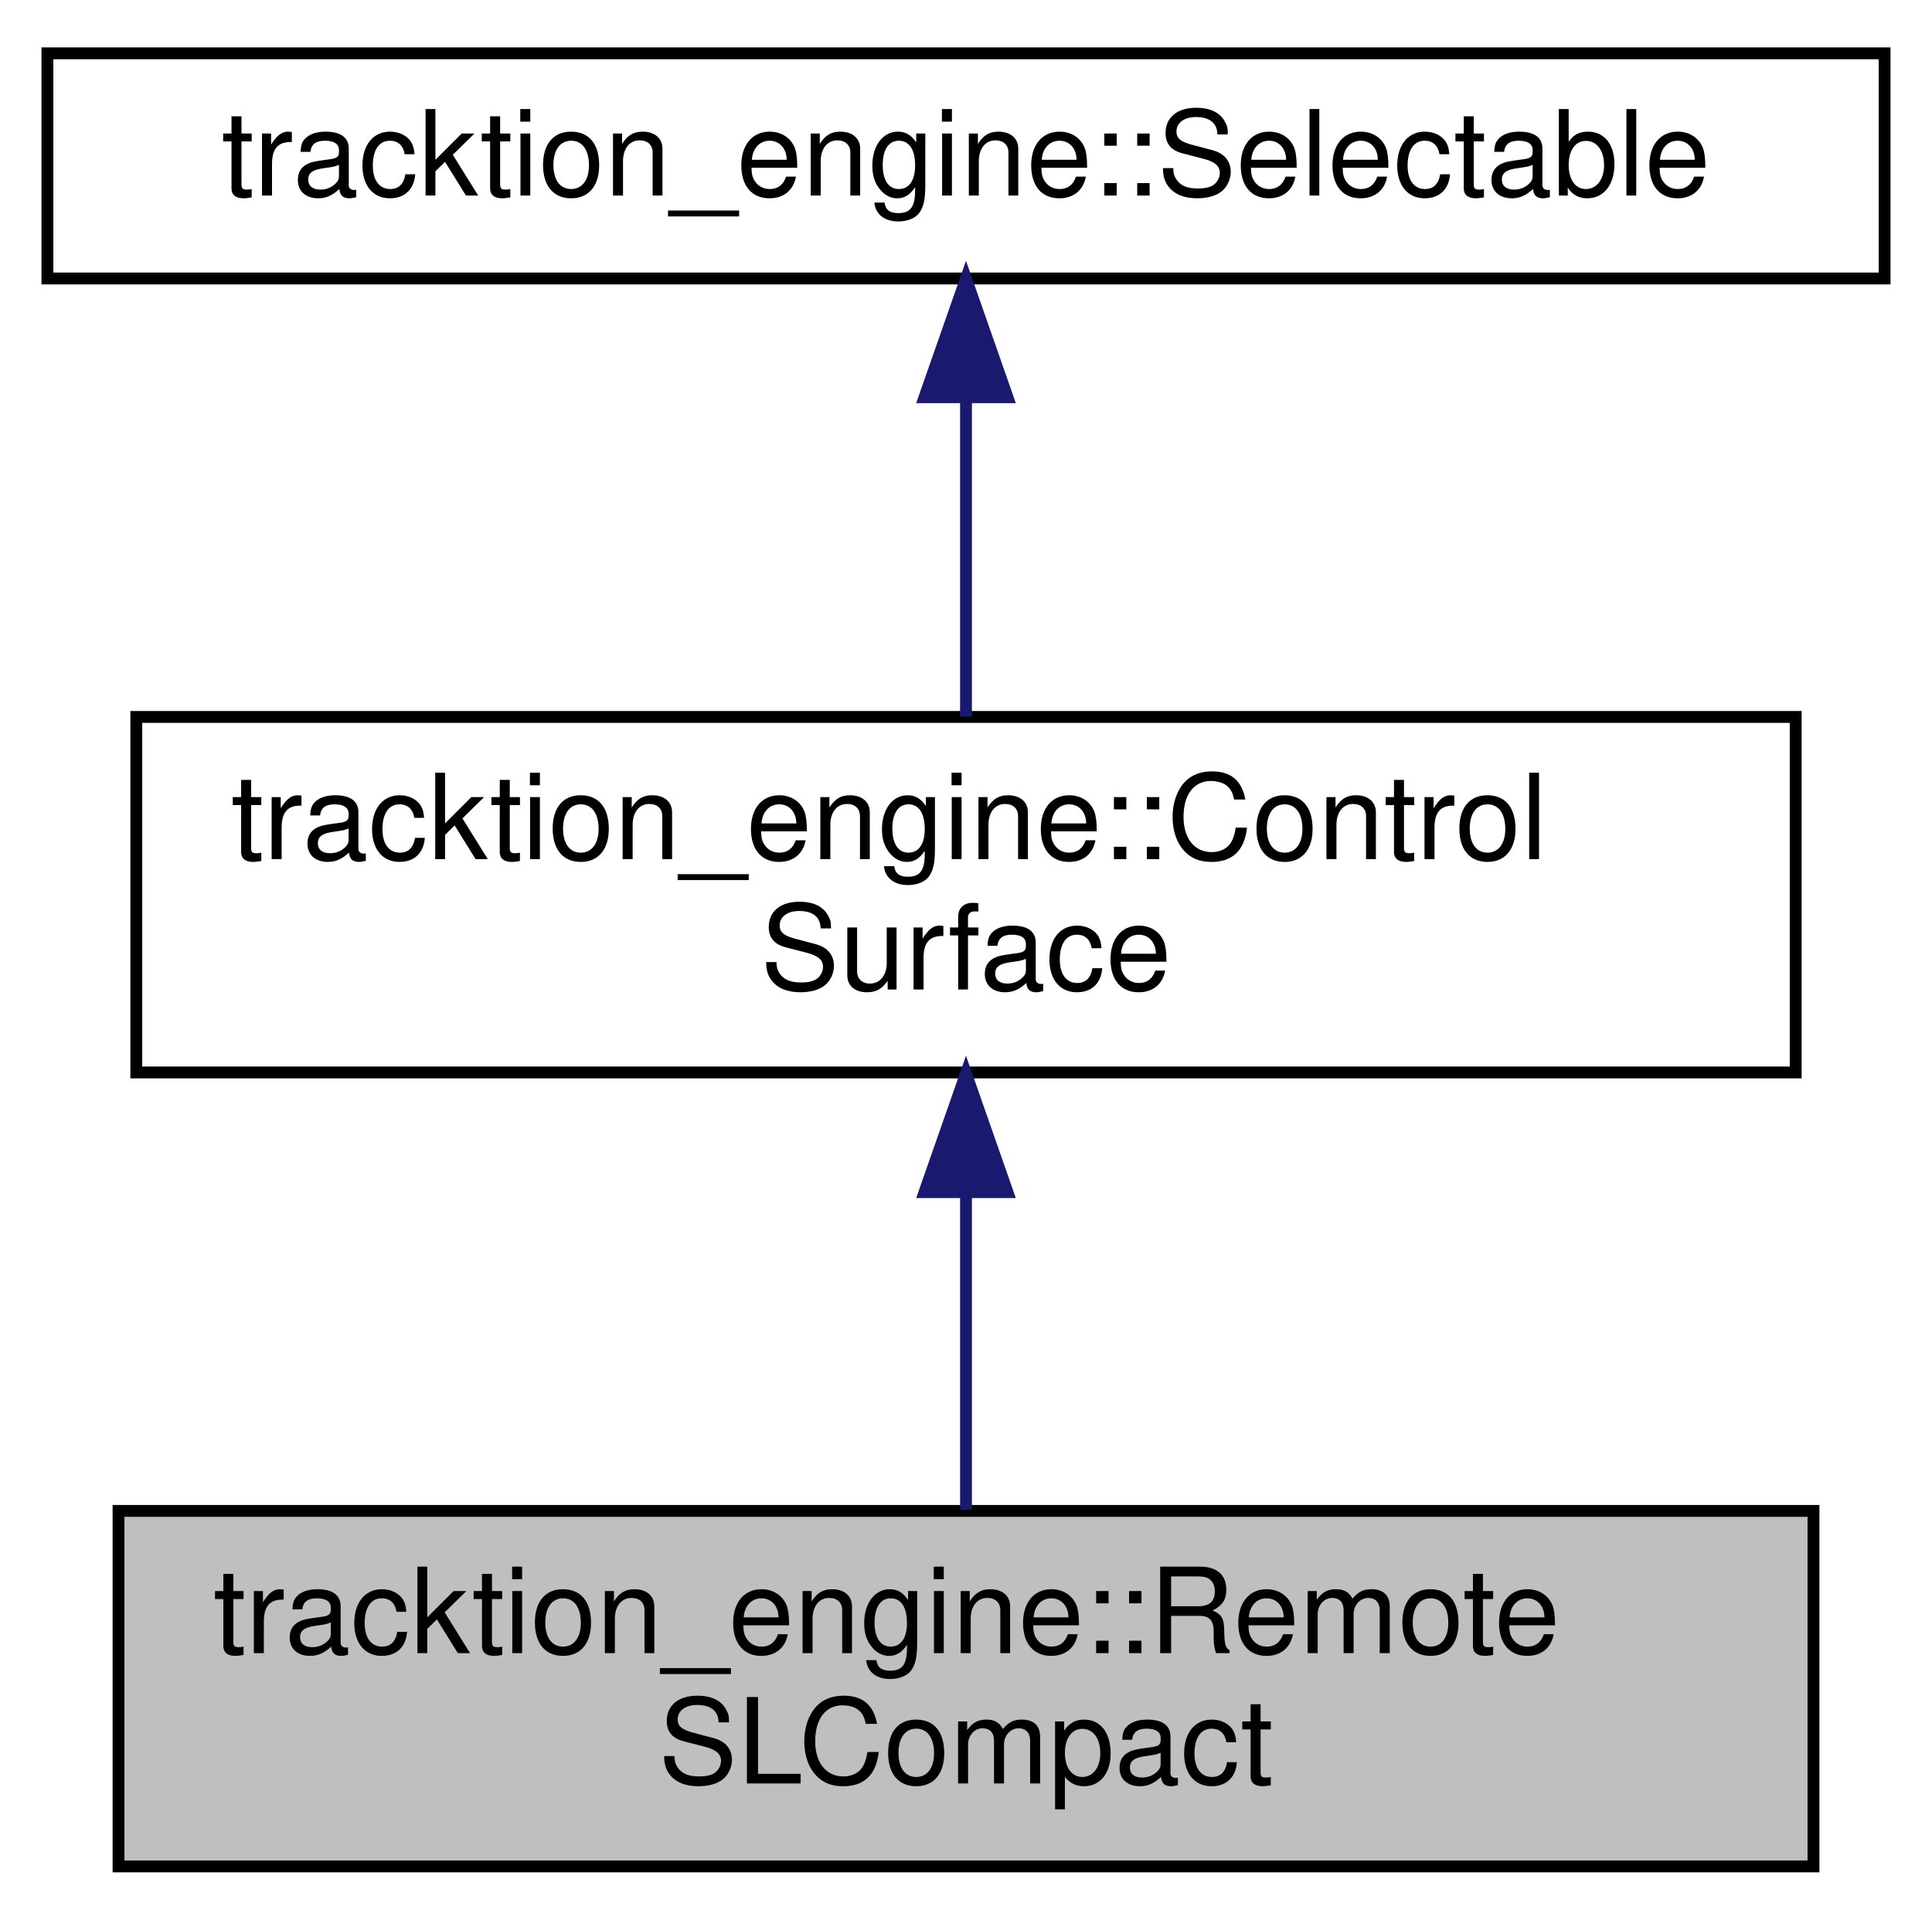
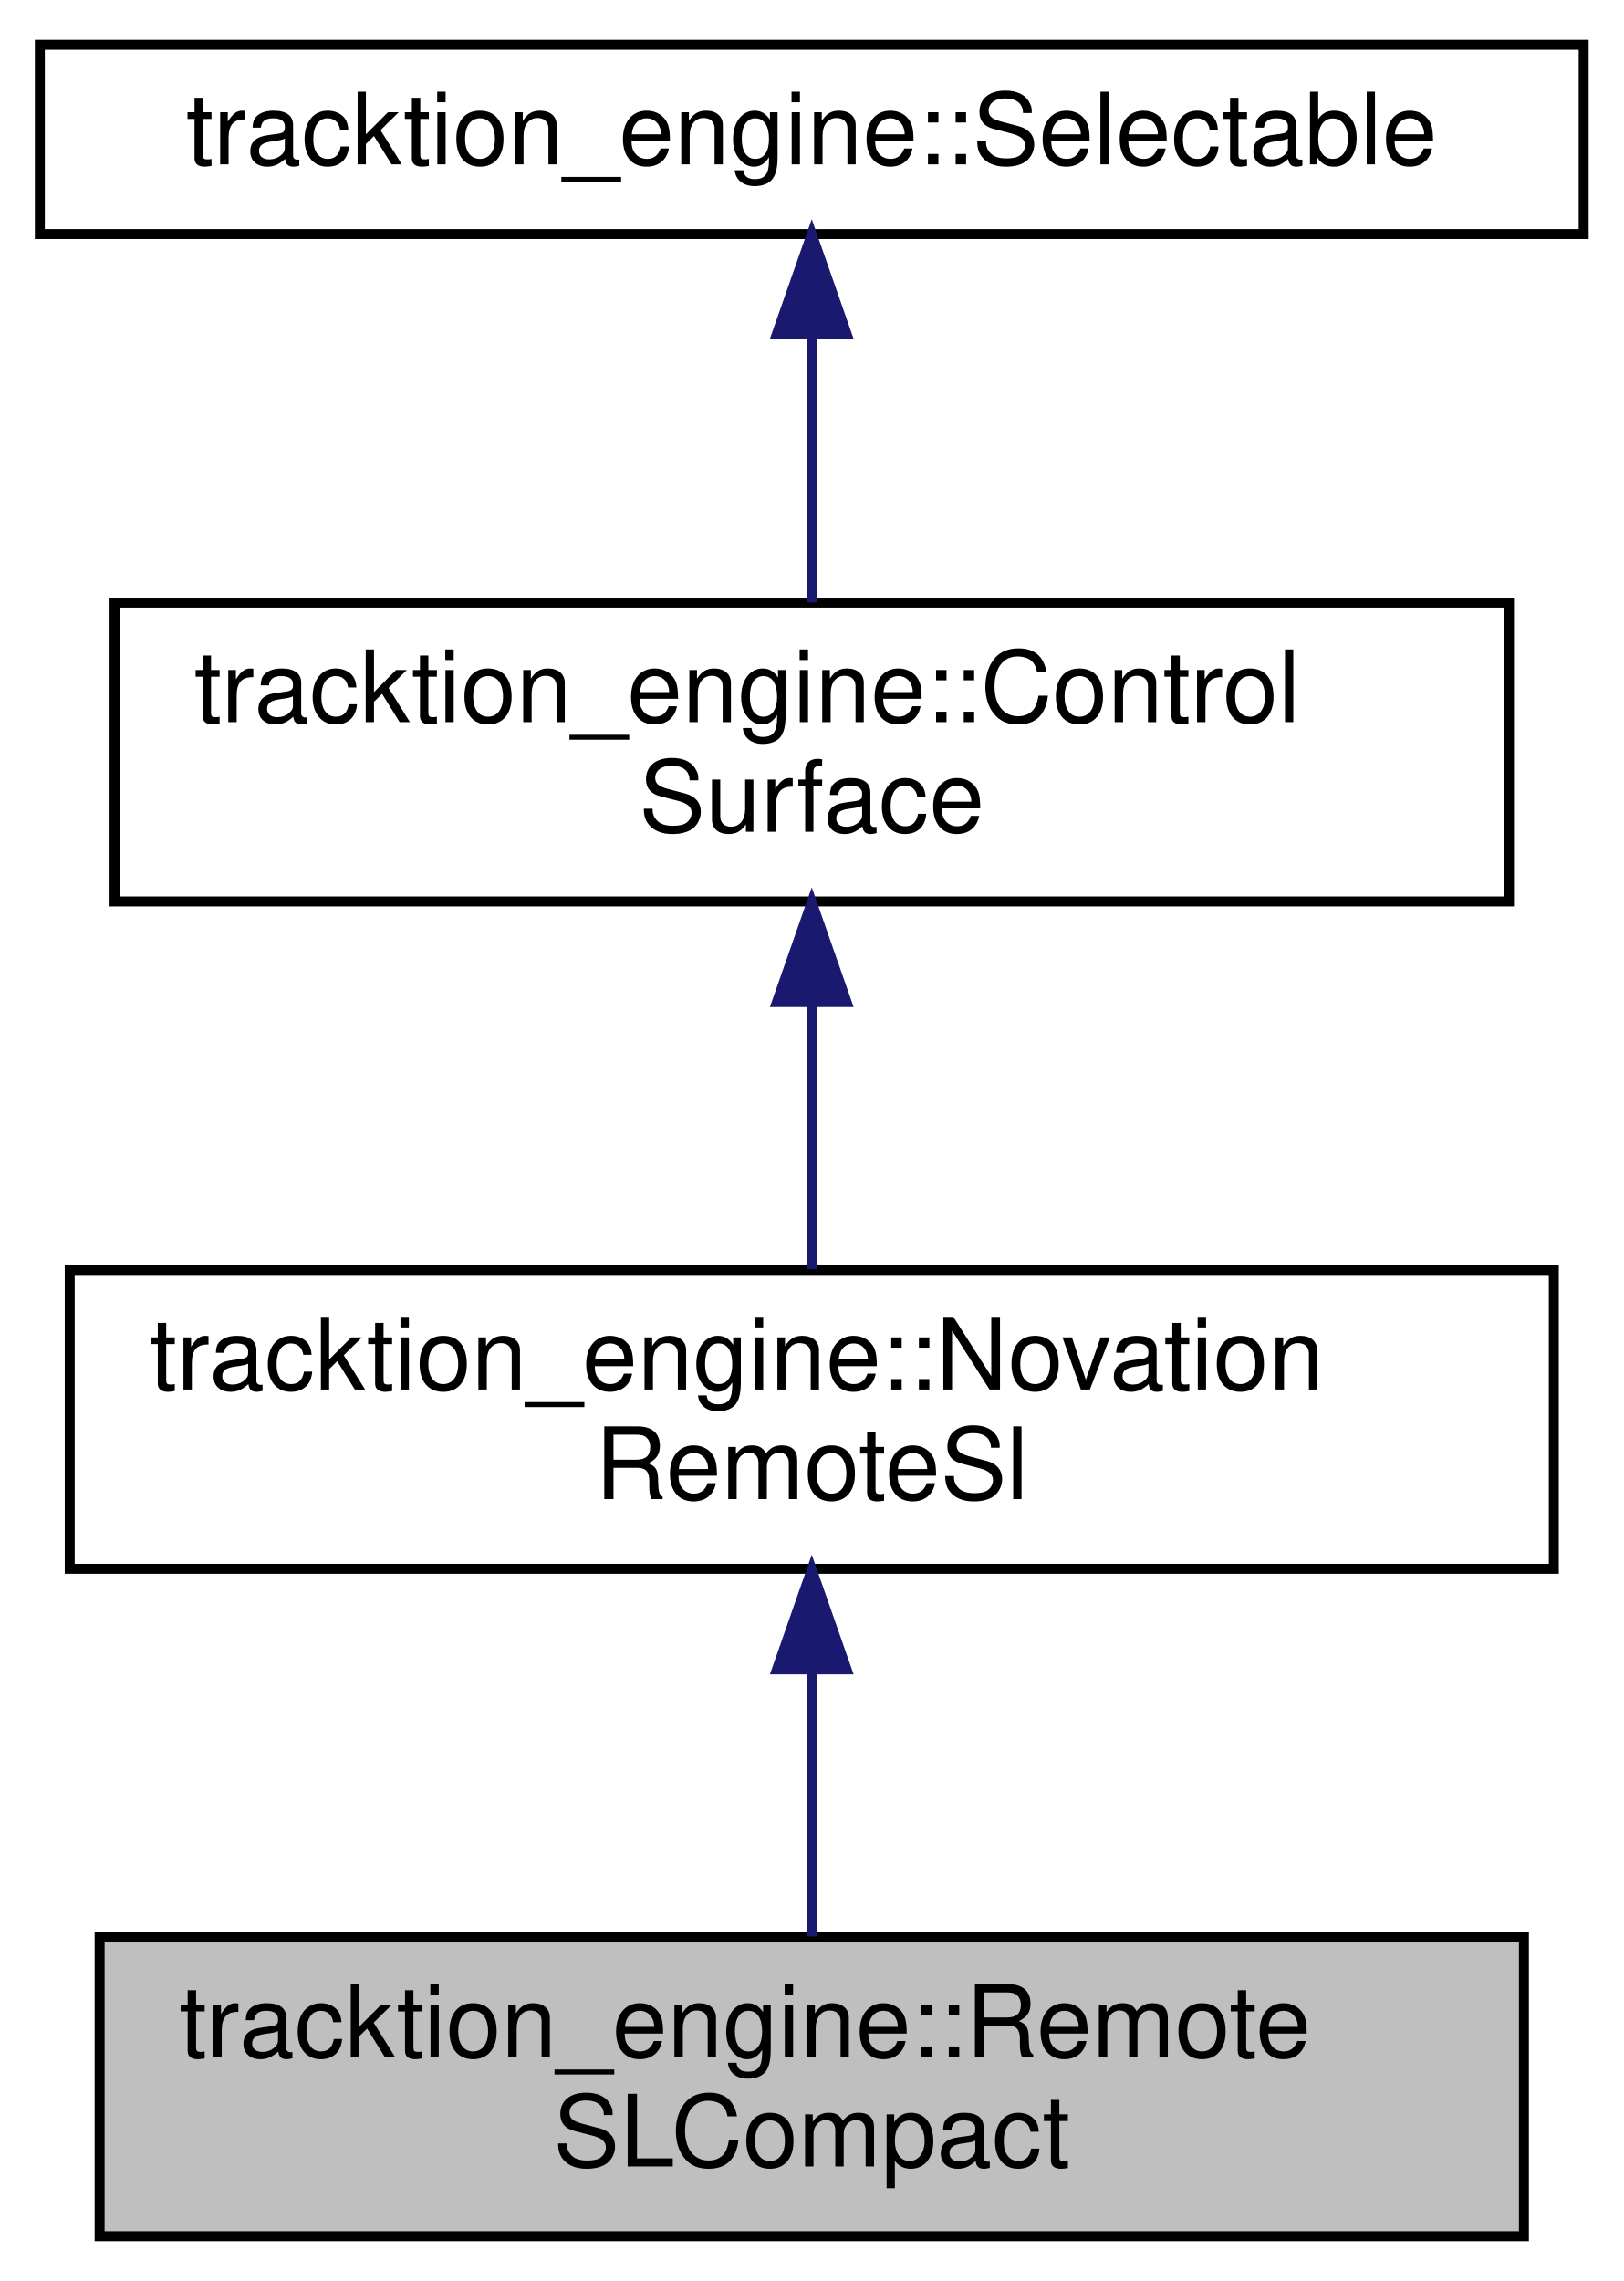
- <svg xmlns="http://www.w3.org/2000/svg" xmlns:xlink="http://www.w3.org/1999/xlink" width="163pt" height="162pt" viewBox="0.00 0.00 163.00 162.00">
-   <g id="graph0" class="graph" transform="scale(1 1) rotate(0) translate(4 158)">
+ <svg xmlns="http://www.w3.org/2000/svg" xmlns:xlink="http://www.w3.org/1999/xlink" width="163pt" height="229pt" viewBox="0.00 0.00 163.00 229.00">
+   <g id="graph0" class="graph" transform="scale(1 1) rotate(0) translate(4 225)">
    <g id="node1" class="node">
      <g id="a_node1">
        <a xlink:title=" ">
          <polygon fill="#bfbfbf" stroke="black" points="6,-0.5 6,-30.5 149,-30.5 149,-0.5 6,-0.5" />
          <text text-anchor="start" x="14" y="-18.5" font-family="Helvetica,sans-Serif" font-size="10.00">tracktion_engine::Remote</text>
          <text text-anchor="middle" x="77.5" y="-7.5" font-family="Helvetica,sans-Serif" font-size="10.00">SLCompact</text>
        </a>
      </g>
    </g>
    <g id="node2" class="node">
      <g id="a_node2">
-         <a xlink:href="classtracktion__engine_1_1ControlSurface.html" target="_top" xlink:title="Base class for types of control surface.">
-           <polygon fill="none" stroke="black" points="7.5,-67.5 7.5,-97.5 147.5,-97.5 147.5,-67.5 7.5,-67.5" />
-           <text text-anchor="start" x="15.5" y="-85.5" font-family="Helvetica,sans-Serif" font-size="10.00">tracktion_engine::Control</text>
-           <text text-anchor="middle" x="77.5" y="-74.5" font-family="Helvetica,sans-Serif" font-size="10.00">Surface</text>
+         <a xlink:href="classtracktion__engine_1_1NovationRemoteSl.html" target="_top" xlink:title=" ">
+           <polygon fill="none" stroke="black" points="3,-67.5 3,-97.5 152,-97.5 152,-67.5 3,-67.5" />
+           <text text-anchor="start" x="11" y="-85.5" font-family="Helvetica,sans-Serif" font-size="10.00">tracktion_engine::Novation</text>
+           <text text-anchor="middle" x="77.5" y="-74.5" font-family="Helvetica,sans-Serif" font-size="10.00">RemoteSl</text>
        </a>
      </g>
    </g>
    <g id="edge1" class="edge">
      <path fill="none" stroke="midnightblue" d="M77.5,-57.11C77.5,-48.15 77.5,-38.32 77.5,-30.58" />
      <polygon fill="midnightblue" stroke="midnightblue" points="74,-57.4 77.5,-67.4 81,-57.4 74,-57.4" />
    </g>
    <g id="node3" class="node">
      <g id="a_node3">
-         <a xlink:href="classtracktion__engine_1_1Selectable.html" target="_top" xlink:title="Base class for things that can be selected, and whose properties can appear in the properties panel.">
-           <polygon fill="none" stroke="black" points="0,-134.5 0,-153.5 155,-153.5 155,-134.5 0,-134.5" />
-           <text text-anchor="middle" x="77.5" y="-141.5" font-family="Helvetica,sans-Serif" font-size="10.00">tracktion_engine::Selectable</text>
+         <a xlink:href="classtracktion__engine_1_1ControlSurface.html" target="_top" xlink:title="Base class for types of control surface.">
+           <polygon fill="none" stroke="black" points="7.5,-134.5 7.5,-164.5 147.5,-164.5 147.5,-134.5 7.5,-134.5" />
+           <text text-anchor="start" x="15.5" y="-152.5" font-family="Helvetica,sans-Serif" font-size="10.00">tracktion_engine::Control</text>
+           <text text-anchor="middle" x="77.5" y="-141.5" font-family="Helvetica,sans-Serif" font-size="10.00">Surface</text>
        </a>
      </g>
    </g>
    <g id="edge2" class="edge">
-       <path fill="none" stroke="midnightblue" d="M77.5,-124.23C77.5,-115.59 77.5,-105.5 77.5,-97.52" />
-       <polygon fill="midnightblue" stroke="midnightblue" points="74,-124.48 77.5,-134.48 81,-124.48 74,-124.48" />
+       <path fill="none" stroke="midnightblue" d="M77.5,-124.11C77.5,-115.15 77.5,-105.32 77.5,-97.58" />
+       <polygon fill="midnightblue" stroke="midnightblue" points="74,-124.4 77.5,-134.4 81,-124.4 74,-124.4" />
+     </g>
+     <g id="node4" class="node">
+       <g id="a_node4">
+         <a xlink:href="classtracktion__engine_1_1Selectable.html" target="_top" xlink:title="Base class for things that can be selected, and whose properties can appear in the properties panel.">
+           <polygon fill="none" stroke="black" points="0,-201.5 0,-220.5 155,-220.5 155,-201.5 0,-201.5" />
+           <text text-anchor="middle" x="77.5" y="-208.5" font-family="Helvetica,sans-Serif" font-size="10.00">tracktion_engine::Selectable</text>
+         </a>
+       </g>
+     </g>
+     <g id="edge3" class="edge">
+       <path fill="none" stroke="midnightblue" d="M77.5,-191.23C77.5,-182.59 77.5,-172.5 77.5,-164.52" />
+       <polygon fill="midnightblue" stroke="midnightblue" points="74,-191.48 77.5,-201.48 81,-191.48 74,-191.48" />
    </g>
  </g>
</svg>
